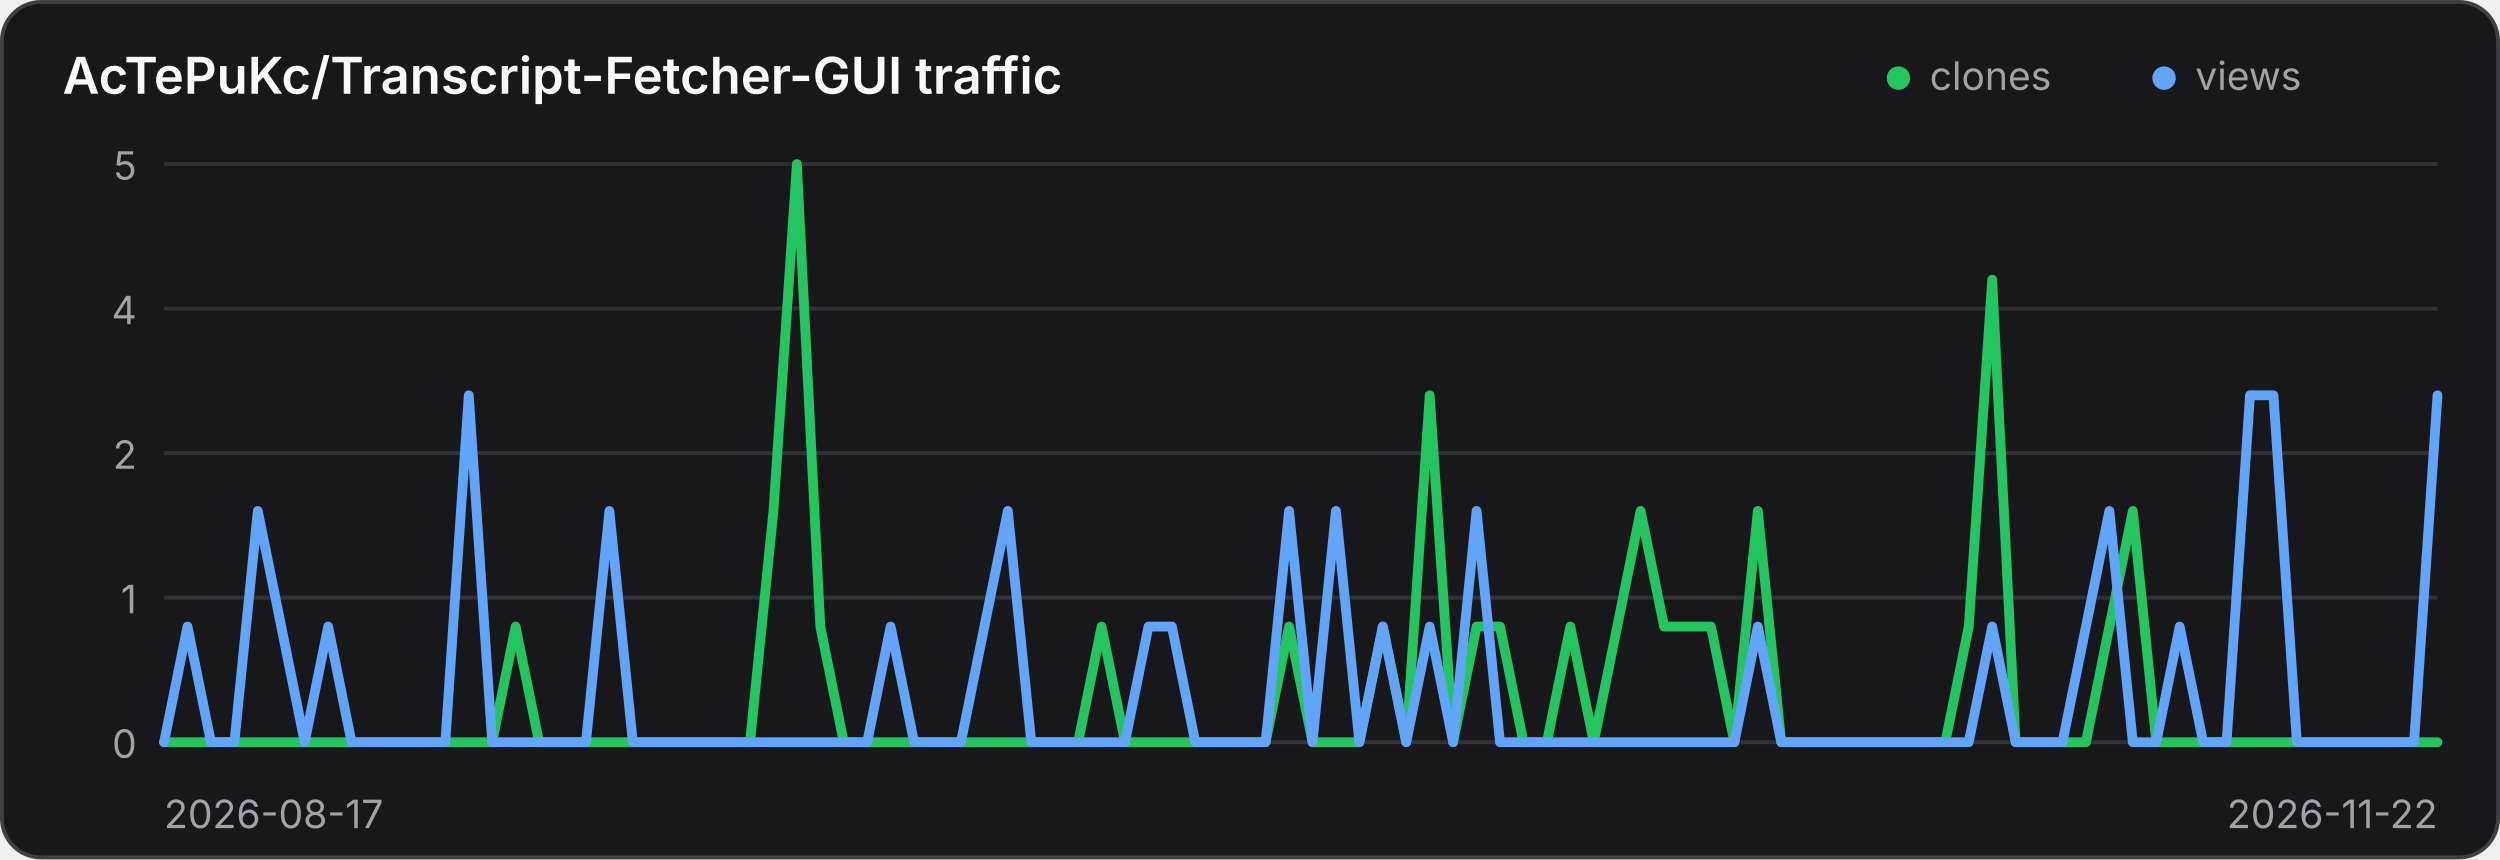
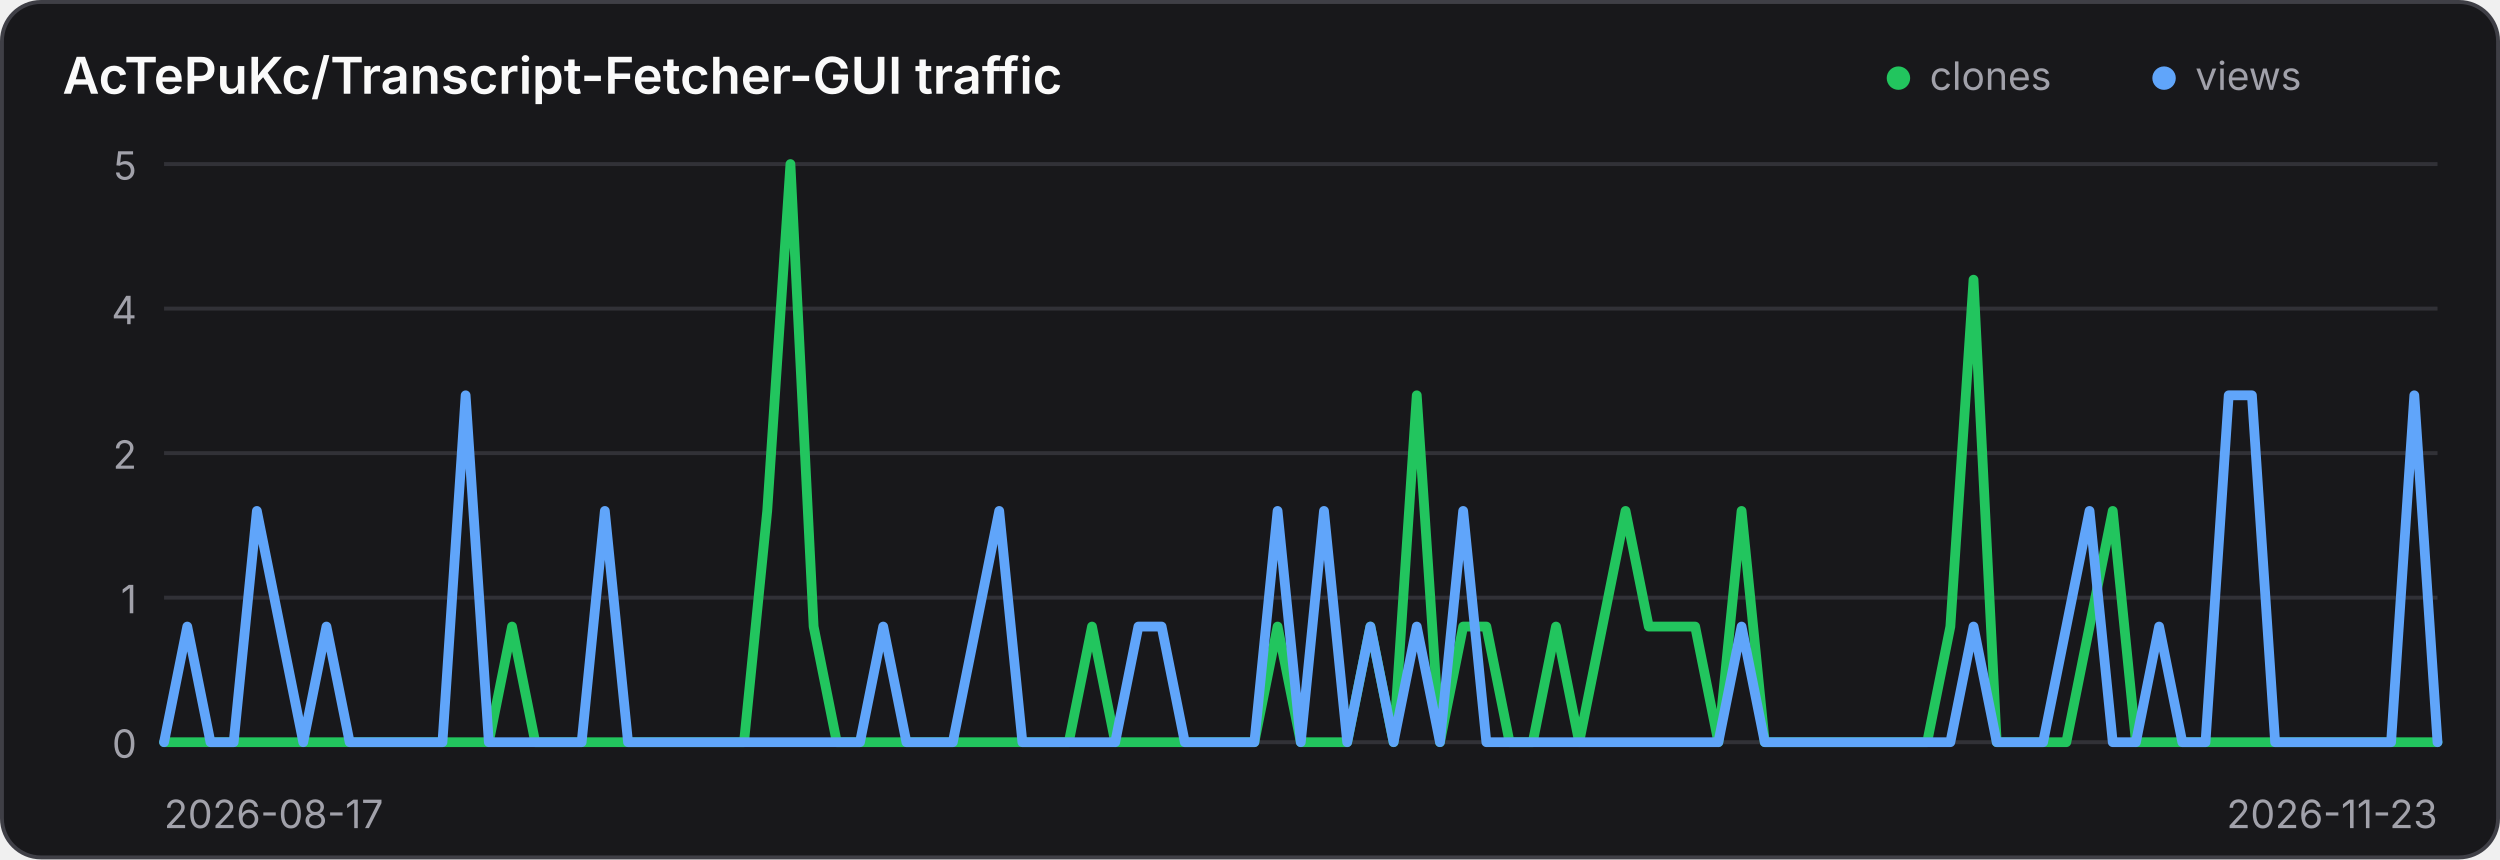
<svg xmlns="http://www.w3.org/2000/svg" width="640" height="220" viewBox="0 0 640 220" role="img" aria-label="Traffic history for AcTePuKc/Transcript-Fetcher-GUI">
  <style>
    .panel { fill: #18181b; stroke: #3f3f46; }
    .title { fill: #fafafa; }
    .axis { fill: #a1a1aa; font: 10px Inter,ui-sans-serif,system-ui,sans-serif; }
    .grid { stroke: #3f3f46; stroke-width: 1; opacity: .65; }
    @media (prefers-color-scheme: light) {
      .panel { fill: #ffffff; stroke: #d4d4d8; }
      .title { fill: #18181b; }
      .axis { fill: #71717a; }
      .grid { stroke: #d4d4d8; }
    }
  </style>
  <rect class="panel" x="0.5" y="0.5" width="639" height="219" rx="10" stroke-width="1" />
  <text class="title" x="16" y="24" font-family="Inter,ui-sans-serif,system-ui,sans-serif" font-size="13" font-weight="600">AcTePuKc/Transcript-Fetcher-GUI traffic</text>
  <circle cx="486" cy="20" r="3" fill="#22c55e" />
  <text class="axis" x="494" y="23">clones</text>
  <circle cx="554" cy="20" r="3" fill="#60a5fa" />
  <text class="axis" x="562" y="23">views</text>
  <line class="grid" x1="42" y1="42.00" x2="624" y2="42.00" />
  <text class="axis" x="35" y="46.00" text-anchor="end">5</text>
  <line class="grid" x1="42" y1="79.00" x2="624" y2="79.00" />
  <text class="axis" x="35" y="83.00" text-anchor="end">4</text>
  <line class="grid" x1="42" y1="116.00" x2="624" y2="116.00" />
  <text class="axis" x="35" y="120.00" text-anchor="end">2</text>
  <line class="grid" x1="42" y1="153.00" x2="624" y2="153.00" />
  <text class="axis" x="35" y="157.00" text-anchor="end">1</text>
  <line class="grid" x1="42" y1="190.00" x2="624" y2="190.00" />
  <text class="axis" x="35" y="194.00" text-anchor="end">0</text>
-   <polyline points="42.00,190.00 48.00,190.00 54.00,190.00 60.00,190.00 66.00,190.00 72.00,190.00 78.00,190.00 84.00,190.00 90.00,190.00 96.00,190.00 102.00,190.00 108.00,190.00 114.00,190.00 120.00,190.00 126.00,190.00 132.00,160.40 138.00,190.00 144.00,190.00 150.00,190.00 156.00,190.00 162.00,190.00 168.00,190.00 174.00,190.00 180.00,190.00 186.00,190.00 192.00,190.00 198.00,130.80 204.00,42.00 210.00,160.40 216.00,190.00 222.00,190.00 228.00,190.00 234.00,190.00 240.00,190.00 246.00,190.00 252.00,190.00 258.00,190.00 264.00,190.00 270.00,190.00 276.00,190.00 282.00,160.40 288.00,190.00 294.00,190.00 300.00,190.00 306.00,190.00 312.00,190.00 318.00,190.00 324.00,190.00 330.00,160.40 336.00,190.00 342.00,190.00 348.00,190.00 354.00,160.40 360.00,190.00 366.00,101.20 372.00,190.00 378.00,160.40 384.00,160.40 390.00,190.00 396.00,190.00 402.00,160.40 408.00,190.00 414.00,160.40 420.00,130.80 426.00,160.40 432.00,160.40 438.00,160.40 444.00,190.00 450.00,130.80 456.00,190.00 462.00,190.00 468.00,190.00 474.00,190.00 480.00,190.00 486.00,190.00 492.00,190.00 498.00,190.00 504.00,160.40 510.00,71.60 516.00,190.00 522.00,190.00 528.00,190.00 534.00,190.00 540.00,160.40 546.00,130.80 552.00,190.00 558.00,190.00 564.00,190.00 570.00,190.00 576.00,190.00 582.00,190.00 588.00,190.00 594.00,190.00 600.00,190.00 606.00,190.00 612.00,190.00 618.00,190.00 624.00,190.00" fill="none" stroke="#22c55e" stroke-width="2.5" stroke-linecap="round" stroke-linejoin="round" />
-   <polyline points="42.00,190.00 48.00,160.40 54.00,190.00 60.00,190.00 66.00,130.80 72.00,160.40 78.00,190.00 84.00,160.40 90.00,190.00 96.00,190.00 102.00,190.00 108.00,190.00 114.00,190.00 120.00,101.20 126.00,190.00 132.00,190.00 138.00,190.00 144.00,190.00 150.00,190.00 156.00,130.80 162.00,190.00 168.00,190.00 174.00,190.00 180.00,190.00 186.00,190.00 192.00,190.00 198.00,190.00 204.00,190.00 210.00,190.00 216.00,190.00 222.00,190.00 228.00,160.40 234.00,190.00 240.00,190.00 246.00,190.00 252.00,160.40 258.00,130.80 264.00,190.00 270.00,190.00 276.00,190.00 282.00,190.00 288.00,190.00 294.00,160.40 300.00,160.40 306.00,190.00 312.00,190.00 318.00,190.00 324.00,190.00 330.00,130.80 336.00,190.00 342.00,130.80 348.00,190.00 354.00,160.40 360.00,190.00 366.00,160.40 372.00,190.00 378.00,130.80 384.00,190.00 390.00,190.00 396.00,190.00 402.00,190.00 408.00,190.00 414.00,190.00 420.00,190.00 426.00,190.00 432.00,190.00 438.00,190.00 444.00,190.00 450.00,160.40 456.00,190.00 462.00,190.00 468.00,190.00 474.00,190.00 480.00,190.00 486.00,190.00 492.00,190.00 498.00,190.00 504.00,190.00 510.00,160.40 516.00,190.00 522.00,190.00 528.00,190.00 534.00,160.40 540.00,130.80 546.00,190.00 552.00,190.00 558.00,160.40 564.00,190.00 570.00,190.00 576.00,101.20 582.00,101.20 588.00,190.00 594.00,190.00 600.00,190.00 606.00,190.00 612.00,190.00 618.00,190.00 624.00,101.20" fill="none" stroke="#60a5fa" stroke-width="2.5" stroke-linecap="round" stroke-linejoin="round" />
+   <polyline points="42.00,190.00 47.94,190.00 53.88,190.00 59.82,190.00 65.76,190.00 71.69,190.00 77.63,190.00 83.57,190.00 89.51,190.00 95.45,190.00 101.39,190.00 107.33,190.00 113.27,190.00 119.20,190.00 125.14,190.00 131.08,160.40 137.02,190.00 142.96,190.00 148.90,190.00 154.84,190.00 160.78,190.00 166.71,190.00 172.65,190.00 178.59,190.00 184.53,190.00 190.47,190.00 196.41,130.80 202.35,42.00 208.29,160.40 214.22,190.00 220.16,190.00 226.10,190.00 232.04,190.00 237.98,190.00 243.92,190.00 249.86,190.00 255.80,190.00 261.73,190.00 267.67,190.00 273.61,190.00 279.55,160.40 285.49,190.00 291.43,190.00 297.37,190.00 303.31,190.00 309.24,190.00 315.18,190.00 321.12,190.00 327.06,160.40 333.00,190.00 338.94,190.00 344.88,190.00 350.82,160.40 356.76,190.00 362.69,101.20 368.63,190.00 374.57,160.40 380.51,160.40 386.45,190.00 392.39,190.00 398.33,160.40 404.27,190.00 410.20,160.40 416.14,130.80 422.08,160.40 428.02,160.40 433.96,160.40 439.90,190.00 445.84,130.80 451.78,190.00 457.71,190.00 463.65,190.00 469.59,190.00 475.53,190.00 481.47,190.00 487.41,190.00 493.35,190.00 499.29,160.40 505.22,71.60 511.16,190.00 517.10,190.00 523.04,190.00 528.98,190.00 534.92,160.40 540.86,130.80 546.80,190.00 552.73,190.00 558.67,190.00 564.61,190.00 570.55,190.00 576.49,190.00 582.43,190.00 588.37,190.00 594.31,190.00 600.24,190.00 606.18,190.00 612.12,190.00 618.06,190.00 624.00,190.00" fill="none" stroke="#22c55e" stroke-width="2.5" stroke-linecap="round" stroke-linejoin="round" />
+   <polyline points="42.00,190.00 47.94,160.40 53.88,190.00 59.82,190.00 65.76,130.80 71.69,160.40 77.63,190.00 83.57,160.40 89.51,190.00 95.45,190.00 101.39,190.00 107.33,190.00 113.27,190.00 119.20,101.20 125.14,190.00 131.08,190.00 137.02,190.00 142.96,190.00 148.90,190.00 154.84,130.80 160.78,190.00 166.71,190.00 172.65,190.00 178.59,190.00 184.53,190.00 190.47,190.00 196.41,190.00 202.35,190.00 208.29,190.00 214.22,190.00 220.16,190.00 226.10,160.40 232.04,190.00 237.98,190.00 243.92,190.00 249.86,160.40 255.80,130.80 261.73,190.00 267.67,190.00 273.61,190.00 279.55,190.00 285.49,190.00 291.43,160.40 297.37,160.40 303.31,190.00 309.24,190.00 315.18,190.00 321.12,190.00 327.06,130.80 333.00,190.00 338.94,130.80 344.88,190.00 350.82,160.40 356.76,190.00 362.69,160.40 368.63,190.00 374.57,130.80 380.51,190.00 386.45,190.00 392.39,190.00 398.33,190.00 404.27,190.00 410.20,190.00 416.14,190.00 422.08,190.00 428.02,190.00 433.96,190.00 439.90,190.00 445.84,160.40 451.78,190.00 457.71,190.00 463.65,190.00 469.59,190.00 475.53,190.00 481.47,190.00 487.41,190.00 493.35,190.00 499.29,190.00 505.22,160.40 511.16,190.00 517.10,190.00 523.04,190.00 528.98,160.40 534.92,130.80 540.86,190.00 546.80,190.00 552.73,160.40 558.67,190.00 564.61,190.00 570.55,101.20 576.49,101.20 582.43,190.00 588.37,190.00 594.31,190.00 600.24,190.00 606.18,190.00 612.12,190.00 618.06,101.20 624.00,190.00" fill="none" stroke="#60a5fa" stroke-width="2.5" stroke-linecap="round" stroke-linejoin="round" />
  <text class="axis" x="42" y="212">2026-08-17</text>
-   <text class="axis" x="624" y="212" text-anchor="end">2026-11-22</text>
+   <text class="axis" x="624" y="212" text-anchor="end">2026-11-23</text>
</svg>
